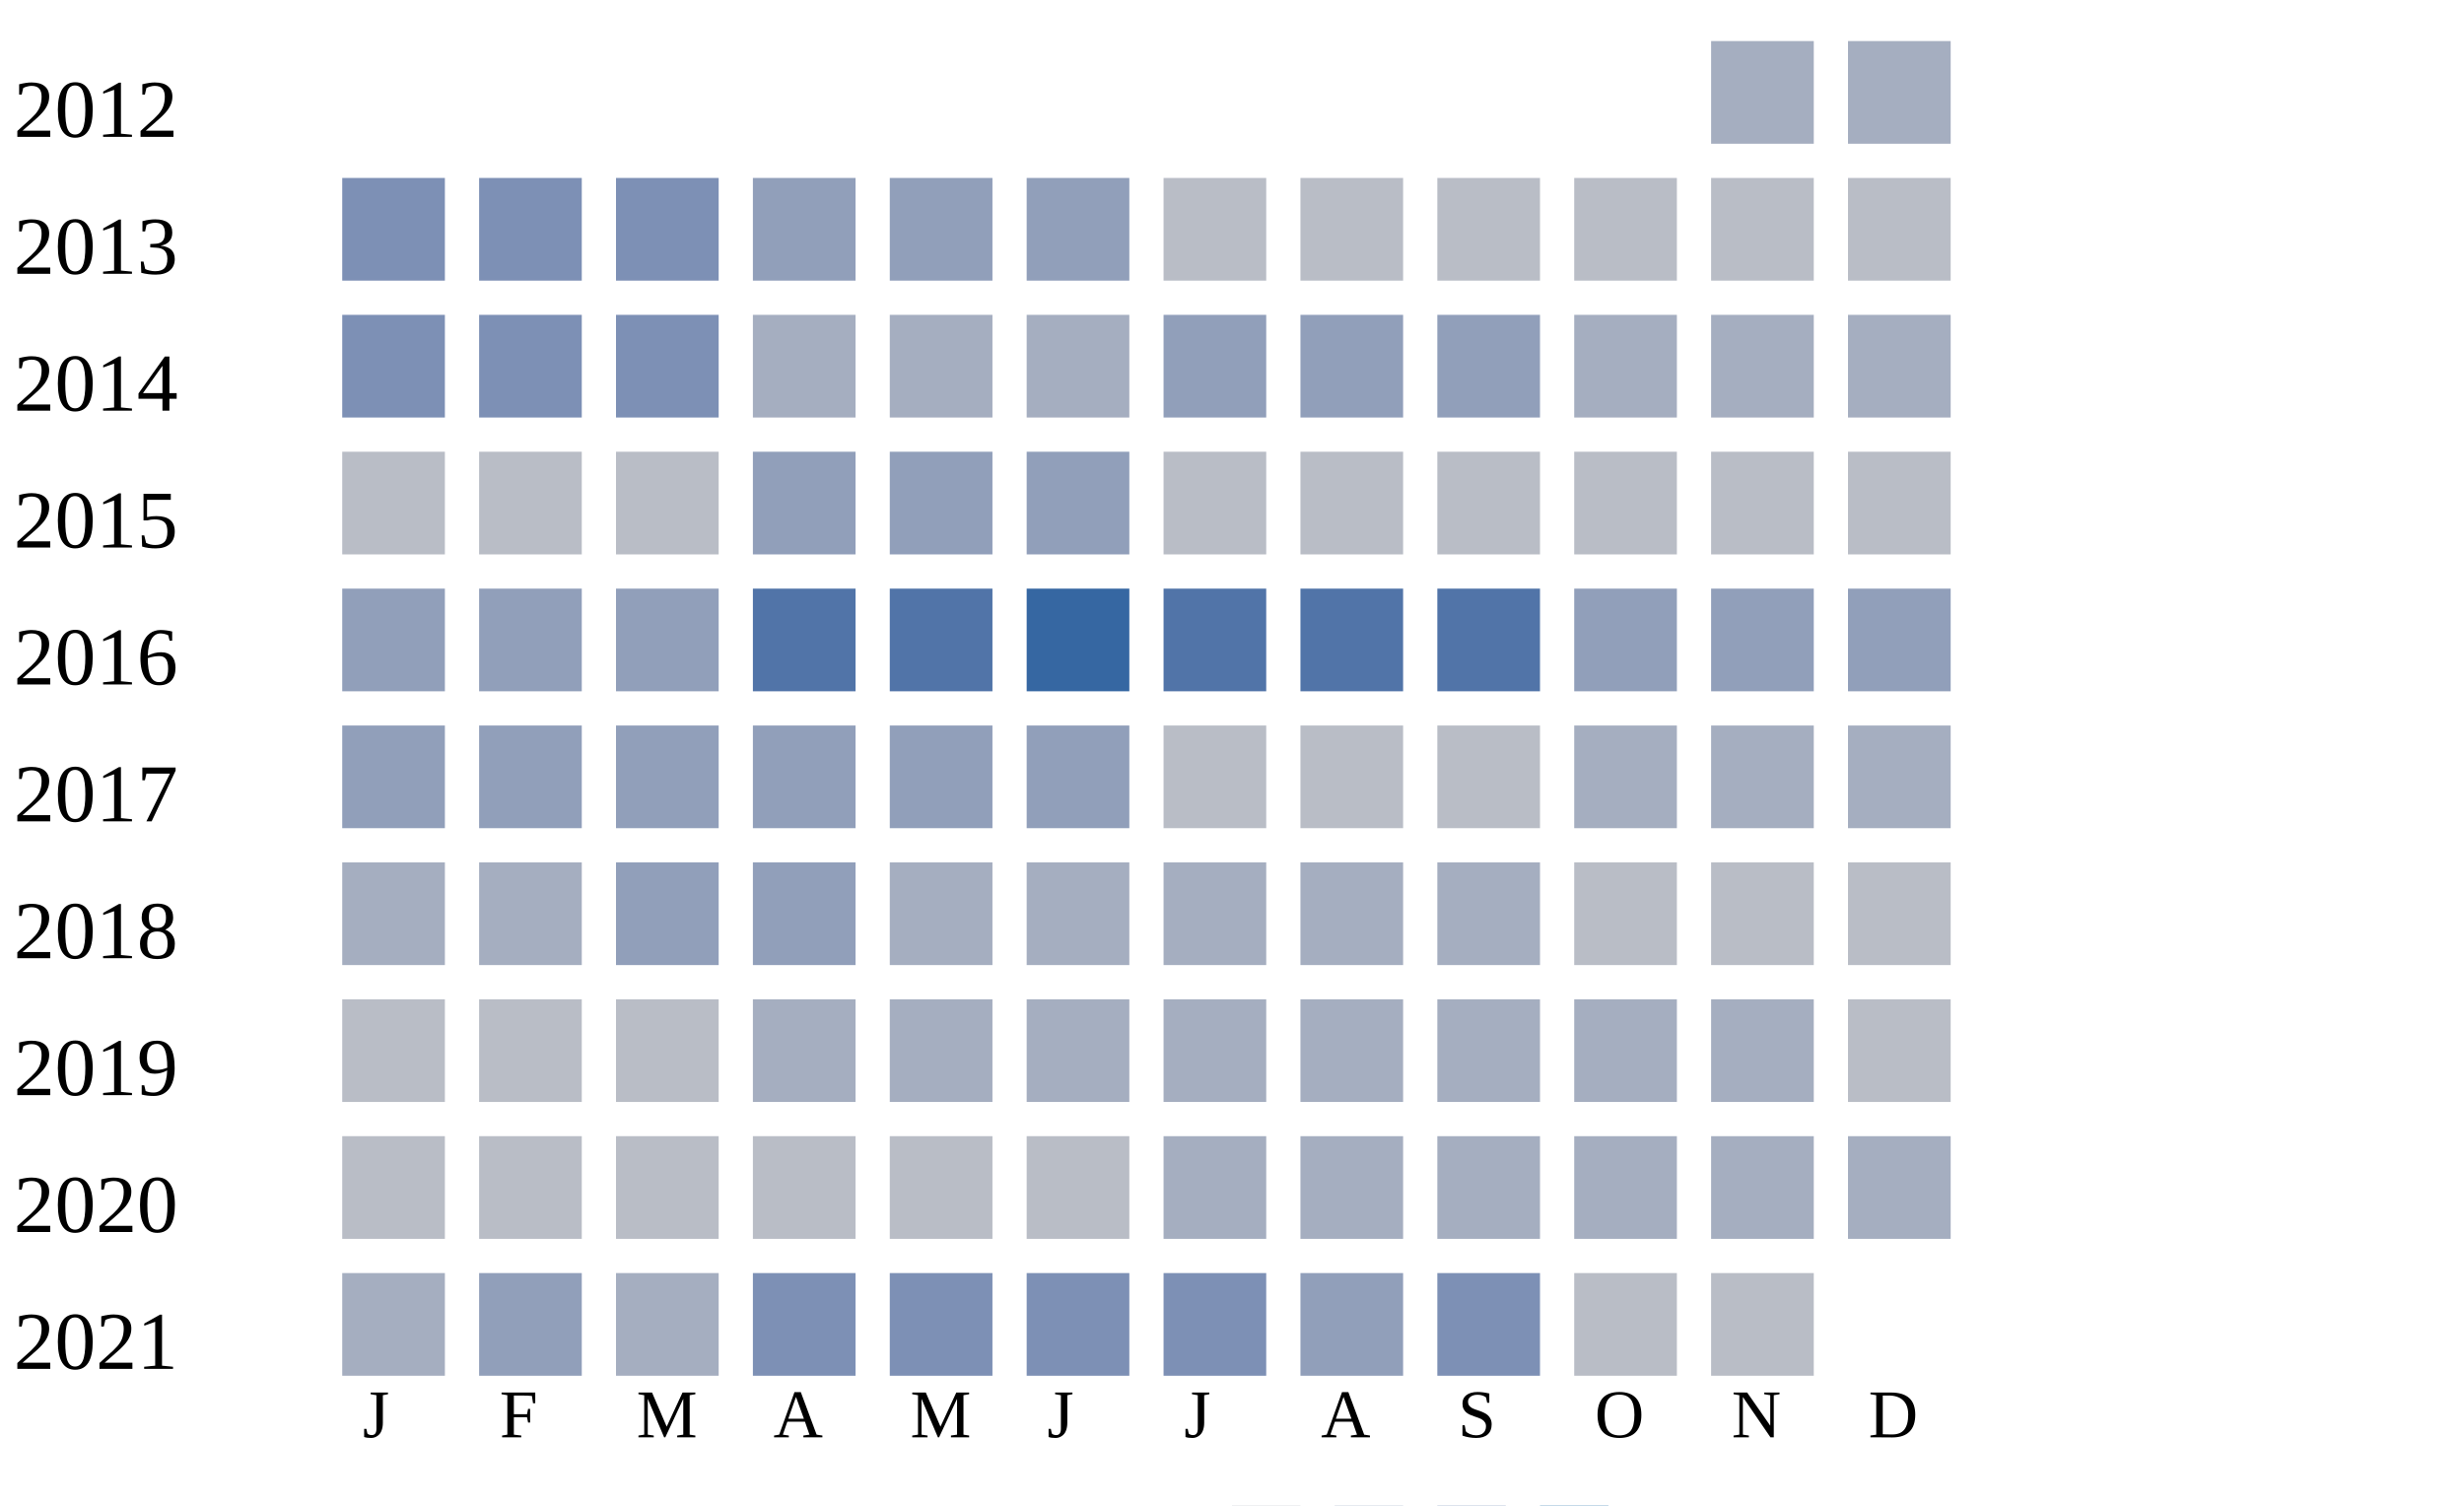
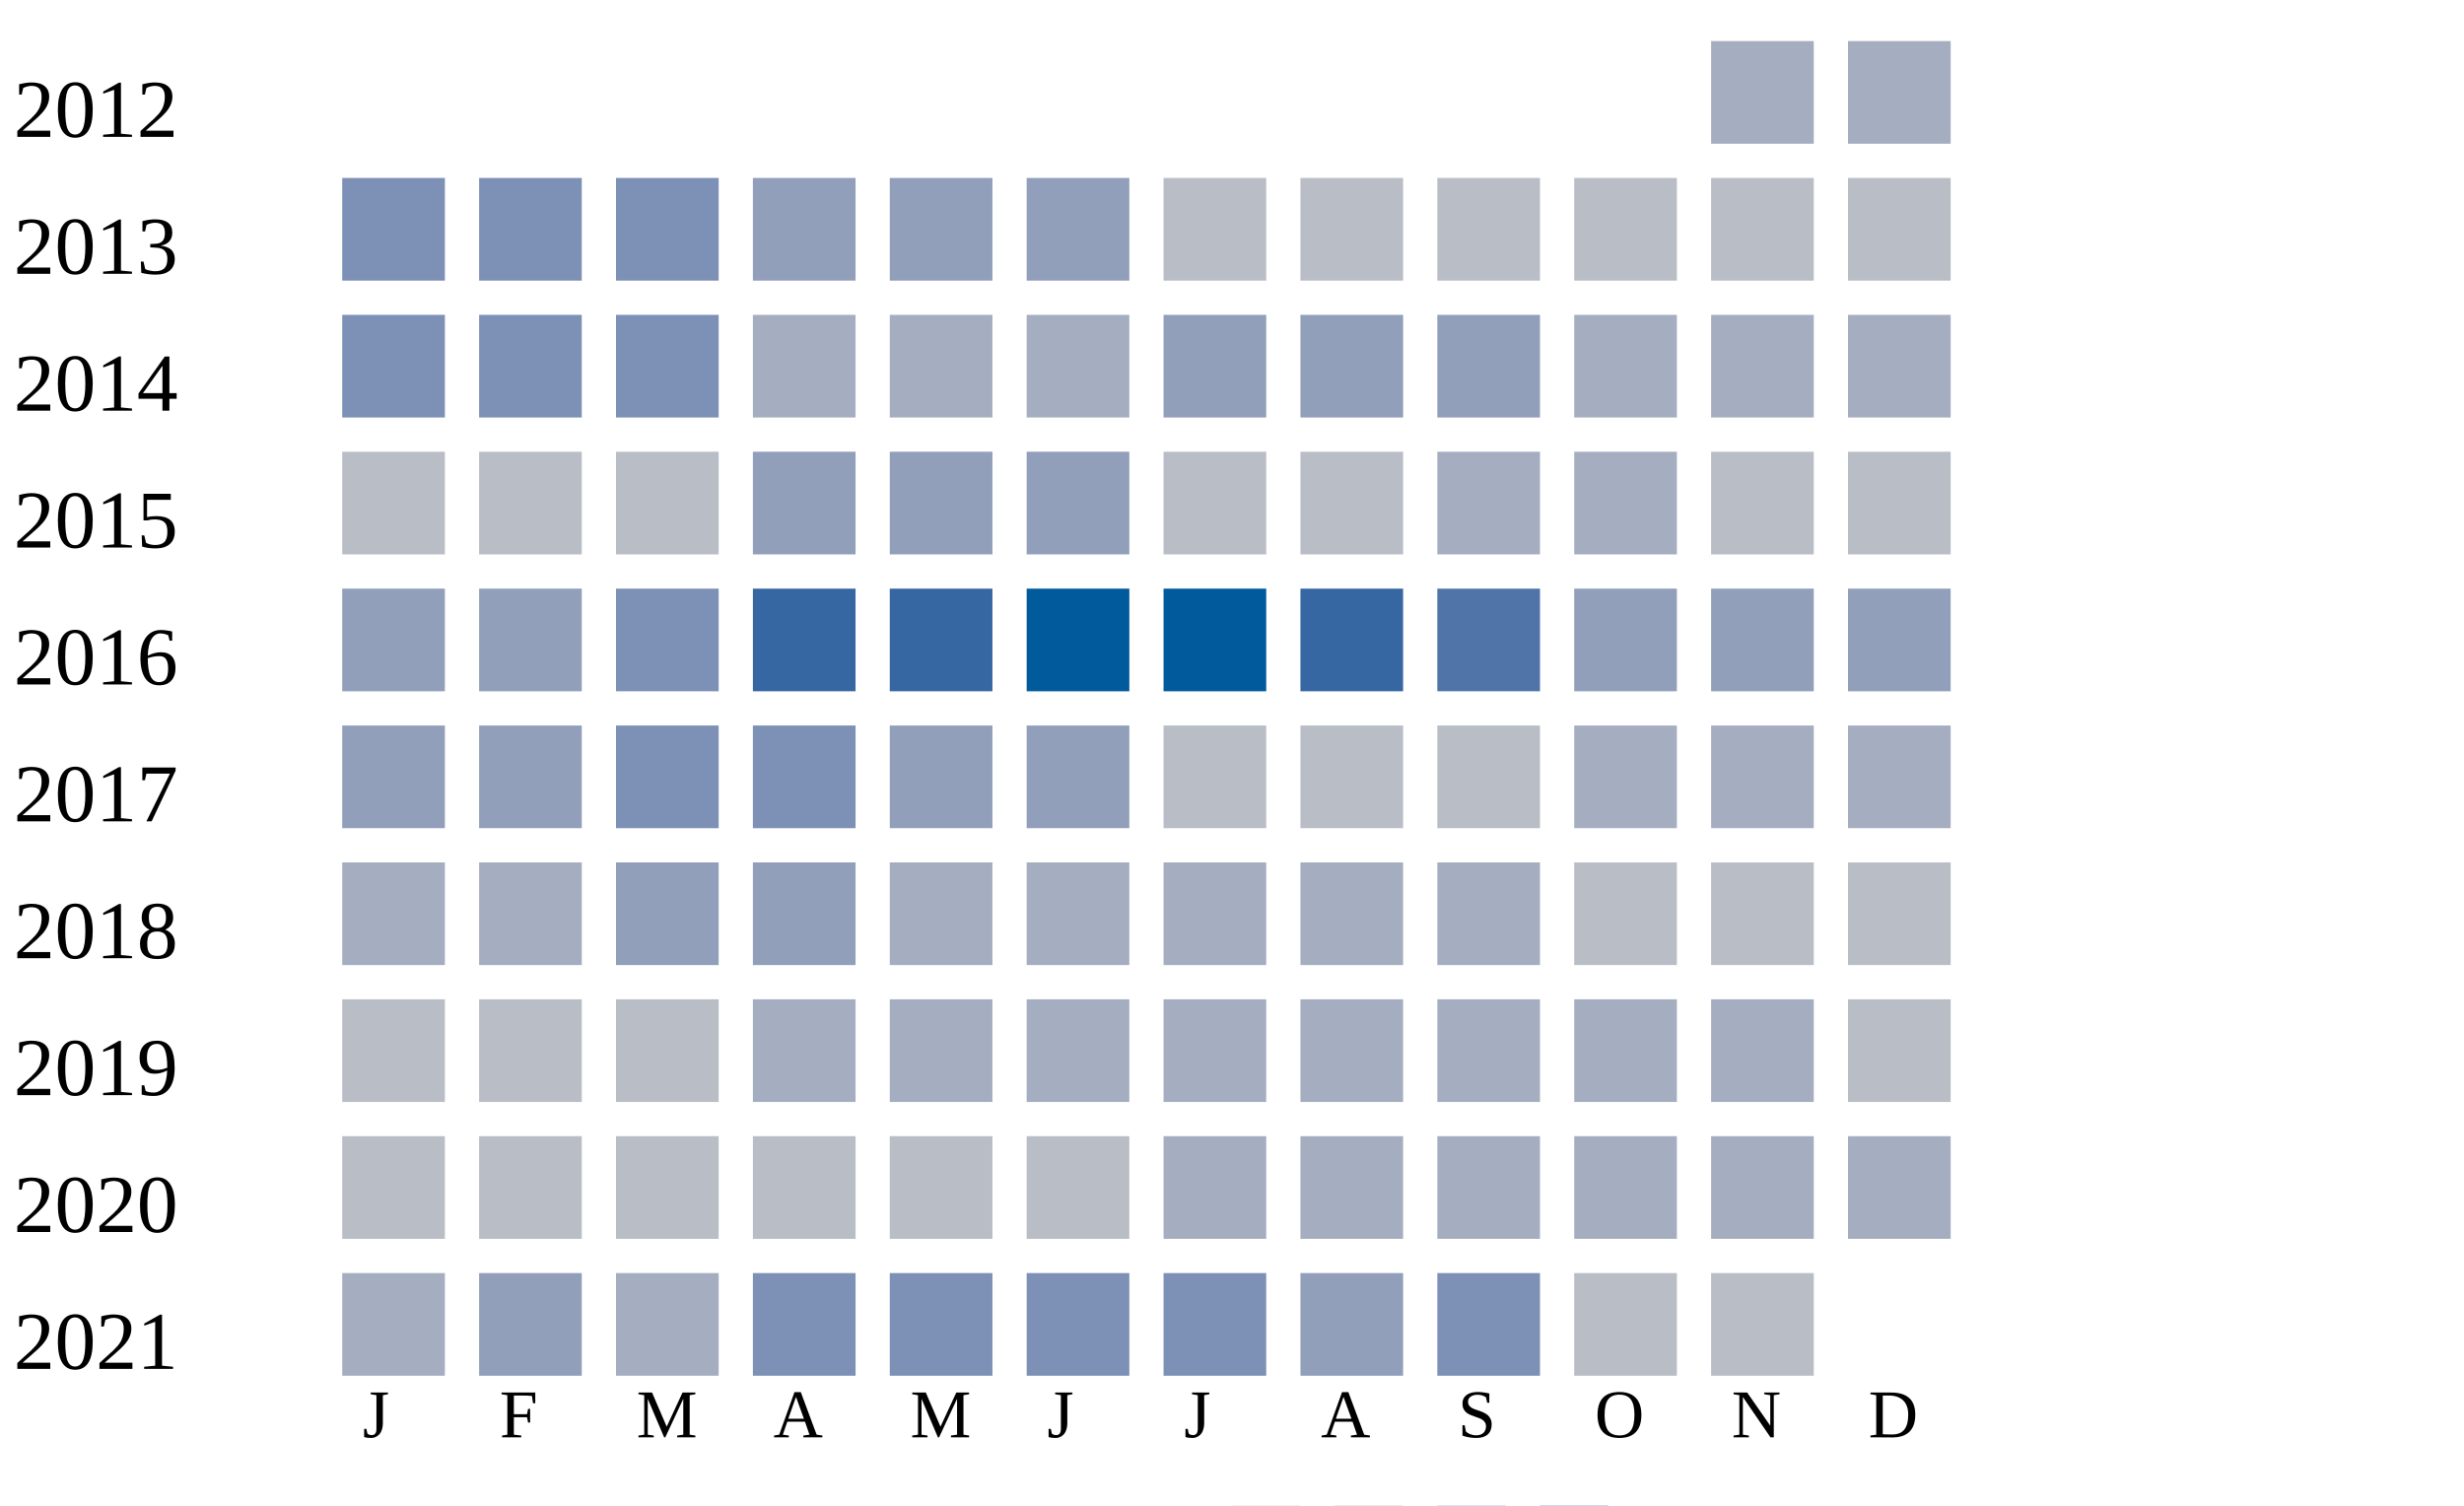
<svg xmlns="http://www.w3.org/2000/svg" width="360" height="220">
  <g transform="translate(0 0)">
    <text x="2" y="20">2012</text>
    <rect x="250" y="6" width="15" height="15" fill="#a5aec0" />
    <rect x="270" y="6" width="15" height="15" fill="#a5aec0" />
  </g>
  <g transform="translate(0 20)">
    <text x="2" y="20">2013</text>
    <rect x="50" y="6" width="15" height="15" fill="#7d90b5" />
    <rect x="70" y="6" width="15" height="15" fill="#7d90b5" />
    <rect x="90" y="6" width="15" height="15" fill="#7d90b5" />
    <rect x="110" y="6" width="15" height="15" fill="#919fba" />
    <rect x="130" y="6" width="15" height="15" fill="#919fba" />
    <rect x="150" y="6" width="15" height="15" fill="#919fba" />
    <rect x="170" y="6" width="15" height="15" fill="#b9bdc6" />
    <rect x="190" y="6" width="15" height="15" fill="#b9bdc6" />
    <rect x="210" y="6" width="15" height="15" fill="#b9bdc6" />
    <rect x="230" y="6" width="15" height="15" fill="#b9bdc6" />
    <rect x="250" y="6" width="15" height="15" fill="#b9bdc6" />
    <rect x="270" y="6" width="15" height="15" fill="#b9bdc6" />
  </g>
  <g transform="translate(0 40)">
    <text x="2" y="20">2014</text>
    <rect x="50" y="6" width="15" height="15" fill="#7d90b5" />
    <rect x="70" y="6" width="15" height="15" fill="#7d90b5" />
    <rect x="90" y="6" width="15" height="15" fill="#7d90b5" />
    <rect x="110" y="6" width="15" height="15" fill="#a5aec0" />
    <rect x="130" y="6" width="15" height="15" fill="#a5aec0" />
    <rect x="150" y="6" width="15" height="15" fill="#a5aec0" />
    <rect x="170" y="6" width="15" height="15" fill="#919fba" />
    <rect x="190" y="6" width="15" height="15" fill="#919fba" />
    <rect x="210" y="6" width="15" height="15" fill="#919fba" />
    <rect x="230" y="6" width="15" height="15" fill="#a5aec0" />
    <rect x="250" y="6" width="15" height="15" fill="#a5aec0" />
    <rect x="270" y="6" width="15" height="15" fill="#a5aec0" />
  </g>
  <g transform="translate(0 60)">
    <text x="2" y="20">2015</text>
    <rect x="50" y="6" width="15" height="15" fill="#b9bdc6" />
    <rect x="70" y="6" width="15" height="15" fill="#b9bdc6" />
    <rect x="90" y="6" width="15" height="15" fill="#b9bdc6" />
    <rect x="110" y="6" width="15" height="15" fill="#919fba" />
    <rect x="130" y="6" width="15" height="15" fill="#919fba" />
    <rect x="150" y="6" width="15" height="15" fill="#919fba" />
    <rect x="170" y="6" width="15" height="15" fill="#b9bdc6" />
    <rect x="190" y="6" width="15" height="15" fill="#b9bdc6" />
-     <rect x="210" y="6" width="15" height="15" fill="#b9bdc6" />
-     <rect x="230" y="6" width="15" height="15" fill="#b9bdc6" />
+     <rect x="210" y="6" width="15" height="15" fill="#a5aec0" />
+     <rect x="230" y="6" width="15" height="15" fill="#a5aec0" />
    <rect x="250" y="6" width="15" height="15" fill="#b9bdc6" />
    <rect x="270" y="6" width="15" height="15" fill="#b9bdc6" />
  </g>
  <g transform="translate(0 80)">
    <text x="2" y="20">2016</text>
    <rect x="50" y="6" width="15" height="15" fill="#919fba" />
    <rect x="70" y="6" width="15" height="15" fill="#919fba" />
-     <rect x="90" y="6" width="15" height="15" fill="#919fba" />
-     <rect x="110" y="6" width="15" height="15" fill="#5174a8" />
-     <rect x="130" y="6" width="15" height="15" fill="#5174a8" />
-     <rect x="150" y="6" width="15" height="15" fill="#3667a2" />
-     <rect x="170" y="6" width="15" height="15" fill="#5174a8" />
-     <rect x="190" y="6" width="15" height="15" fill="#5174a8" />
+     <rect x="90" y="6" width="15" height="15" fill="#7d90b5" />
+     <rect x="110" y="6" width="15" height="15" fill="#3667a2" />
+     <rect x="130" y="6" width="15" height="15" fill="#3667a2" />
+     <rect x="150" y="6" width="15" height="15" fill="#005a9c" />
+     <rect x="170" y="6" width="15" height="15" fill="#005a9c" />
+     <rect x="190" y="6" width="15" height="15" fill="#3667a2" />
    <rect x="210" y="6" width="15" height="15" fill="#5174a8" />
    <rect x="230" y="6" width="15" height="15" fill="#919fba" />
    <rect x="250" y="6" width="15" height="15" fill="#919fba" />
    <rect x="270" y="6" width="15" height="15" fill="#919fba" />
  </g>
  <g transform="translate(0 100)">
    <text x="2" y="20">2017</text>
    <rect x="50" y="6" width="15" height="15" fill="#919fba" />
    <rect x="70" y="6" width="15" height="15" fill="#919fba" />
-     <rect x="90" y="6" width="15" height="15" fill="#919fba" />
-     <rect x="110" y="6" width="15" height="15" fill="#919fba" />
+     <rect x="90" y="6" width="15" height="15" fill="#7d90b5" />
+     <rect x="110" y="6" width="15" height="15" fill="#7d90b5" />
    <rect x="130" y="6" width="15" height="15" fill="#919fba" />
    <rect x="150" y="6" width="15" height="15" fill="#919fba" />
    <rect x="170" y="6" width="15" height="15" fill="#b9bdc6" />
    <rect x="190" y="6" width="15" height="15" fill="#b9bdc6" />
    <rect x="210" y="6" width="15" height="15" fill="#b9bdc6" />
    <rect x="230" y="6" width="15" height="15" fill="#a5aec0" />
    <rect x="250" y="6" width="15" height="15" fill="#a5aec0" />
    <rect x="270" y="6" width="15" height="15" fill="#a5aec0" />
  </g>
  <g transform="translate(0 120)">
    <text x="2" y="20">2018</text>
    <rect x="50" y="6" width="15" height="15" fill="#a5aec0" />
    <rect x="70" y="6" width="15" height="15" fill="#a5aec0" />
    <rect x="90" y="6" width="15" height="15" fill="#919fba" />
    <rect x="110" y="6" width="15" height="15" fill="#919fba" />
    <rect x="130" y="6" width="15" height="15" fill="#a5aec0" />
    <rect x="150" y="6" width="15" height="15" fill="#a5aec0" />
    <rect x="170" y="6" width="15" height="15" fill="#a5aec0" />
    <rect x="190" y="6" width="15" height="15" fill="#a5aec0" />
    <rect x="210" y="6" width="15" height="15" fill="#a5aec0" />
    <rect x="230" y="6" width="15" height="15" fill="#b9bdc6" />
    <rect x="250" y="6" width="15" height="15" fill="#b9bdc6" />
    <rect x="270" y="6" width="15" height="15" fill="#b9bdc6" />
  </g>
  <g transform="translate(0 140)">
    <text x="2" y="20">2019</text>
    <rect x="50" y="6" width="15" height="15" fill="#b9bdc6" />
    <rect x="70" y="6" width="15" height="15" fill="#b9bdc6" />
    <rect x="90" y="6" width="15" height="15" fill="#b9bdc6" />
    <rect x="110" y="6" width="15" height="15" fill="#a5aec0" />
    <rect x="130" y="6" width="15" height="15" fill="#a5aec0" />
    <rect x="150" y="6" width="15" height="15" fill="#a5aec0" />
    <rect x="170" y="6" width="15" height="15" fill="#a5aec0" />
    <rect x="190" y="6" width="15" height="15" fill="#a5aec0" />
    <rect x="210" y="6" width="15" height="15" fill="#a5aec0" />
    <rect x="230" y="6" width="15" height="15" fill="#a5aec0" />
    <rect x="250" y="6" width="15" height="15" fill="#a5aec0" />
    <rect x="270" y="6" width="15" height="15" fill="#b9bdc6" />
  </g>
  <g transform="translate(0 160)">
    <text x="2" y="20">2020</text>
    <rect x="50" y="6" width="15" height="15" fill="#b9bdc6" />
    <rect x="70" y="6" width="15" height="15" fill="#b9bdc6" />
    <rect x="90" y="6" width="15" height="15" fill="#b9bdc6" />
    <rect x="110" y="6" width="15" height="15" fill="#b9bdc6" />
    <rect x="130" y="6" width="15" height="15" fill="#b9bdc6" />
    <rect x="150" y="6" width="15" height="15" fill="#b9bdc6" />
    <rect x="170" y="6" width="15" height="15" fill="#a5aec0" />
    <rect x="190" y="6" width="15" height="15" fill="#a5aec0" />
    <rect x="210" y="6" width="15" height="15" fill="#a5aec0" />
    <rect x="230" y="6" width="15" height="15" fill="#a5aec0" />
    <rect x="250" y="6" width="15" height="15" fill="#a5aec0" />
    <rect x="270" y="6" width="15" height="15" fill="#a5aec0" />
  </g>
  <g transform="translate(0 180)">
    <text x="2" y="20">2021</text>
    <rect x="50" y="6" width="15" height="15" fill="#a5aec0" />
    <rect x="70" y="6" width="15" height="15" fill="#919fba" />
    <rect x="90" y="6" width="15" height="15" fill="#a5aec0" />
    <rect x="110" y="6" width="15" height="15" fill="#7d90b5" />
    <rect x="130" y="6" width="15" height="15" fill="#7d90b5" />
    <rect x="150" y="6" width="15" height="15" fill="#7d90b5" />
    <rect x="170" y="6" width="15" height="15" fill="#7d90b5" />
    <rect x="190" y="6" width="15" height="15" fill="#919fba" />
    <rect x="210" y="6" width="15" height="15" fill="#7d90b5" />
    <rect x="230" y="6" width="15" height="15" fill="#b9bdc6" />
    <rect x="250" y="6" width="15" height="15" fill="#b9bdc6" />
  </g>
  <text style="font-size: 10px; text-align: center" x="53" y="210">J</text>
  <text style="font-size: 10px; text-align: center" x="73" y="210">F</text>
  <text style="font-size: 10px; text-align: center" x="93" y="210">M</text>
  <text style="font-size: 10px; text-align: center" x="113" y="210">A</text>
  <text style="font-size: 10px; text-align: center" x="133" y="210">M</text>
  <text style="font-size: 10px; text-align: center" x="153" y="210">J</text>
  <text style="font-size: 10px; text-align: center" x="173" y="210">J</text>
  <text style="font-size: 10px; text-align: center" x="193" y="210">A</text>
  <text style="font-size: 10px; text-align: center" x="213" y="210">S</text>
  <text style="font-size: 10px; text-align: center" x="233" y="210">O</text>
  <text style="font-size: 10px; text-align: center" x="253" y="210">N</text>
  <text style="font-size: 10px; text-align: center" x="273" y="210">D</text>
  <text style="font-size: 10px;" x="155" y="229">Less</text>
  <rect fill="#b9bdc6" width="10" height="10" x="180" y="220" />
  <rect fill="#919fba" width="10" height="10" x="195" y="220" />
  <rect fill="#6882ae" width="10" height="10" x="210" y="220" />
  <rect fill="#005a9c" width="10" height="10" x="225" y="220" />
  <text x="240" y="229" style="font-size: 10px;">More</text>
</svg>
